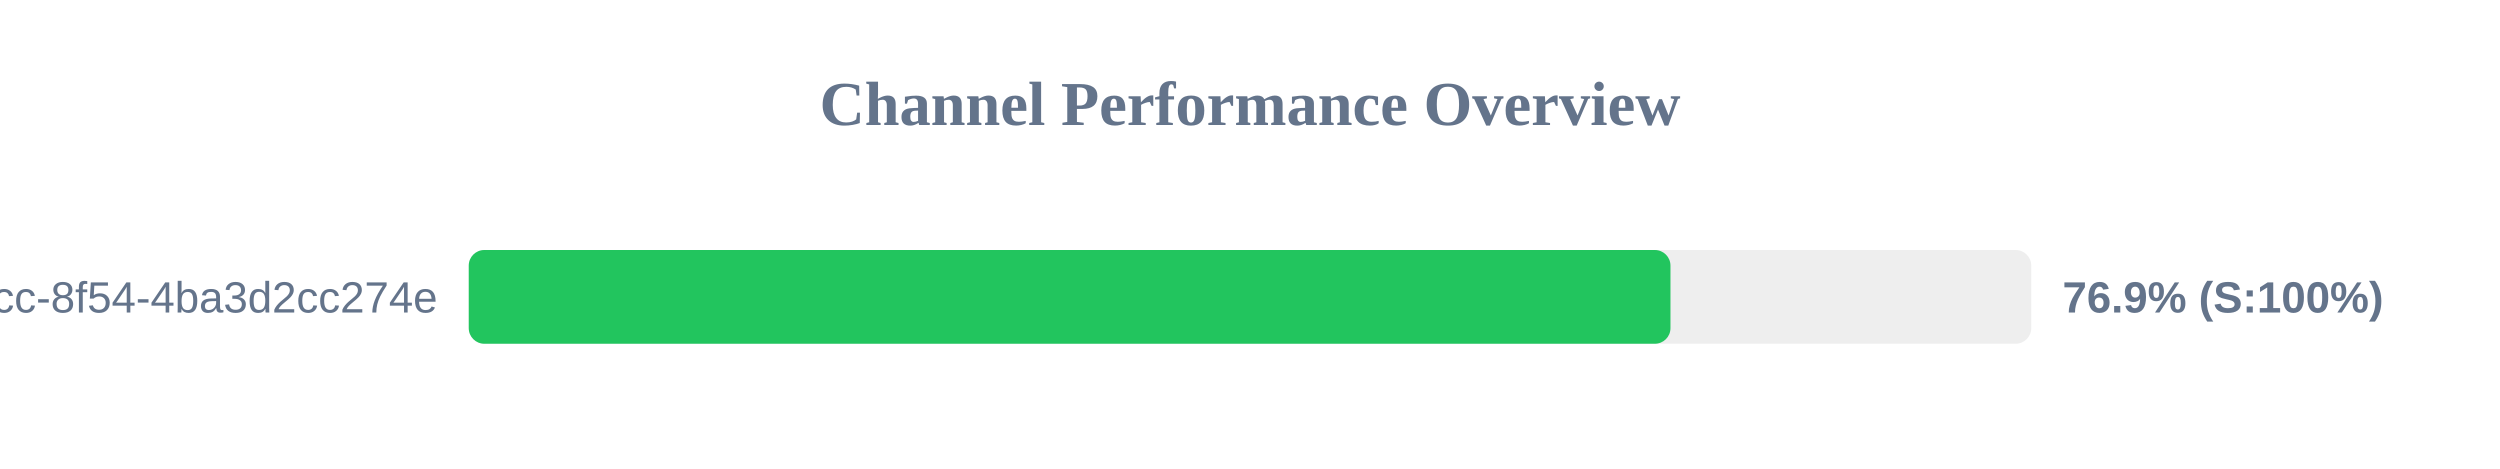
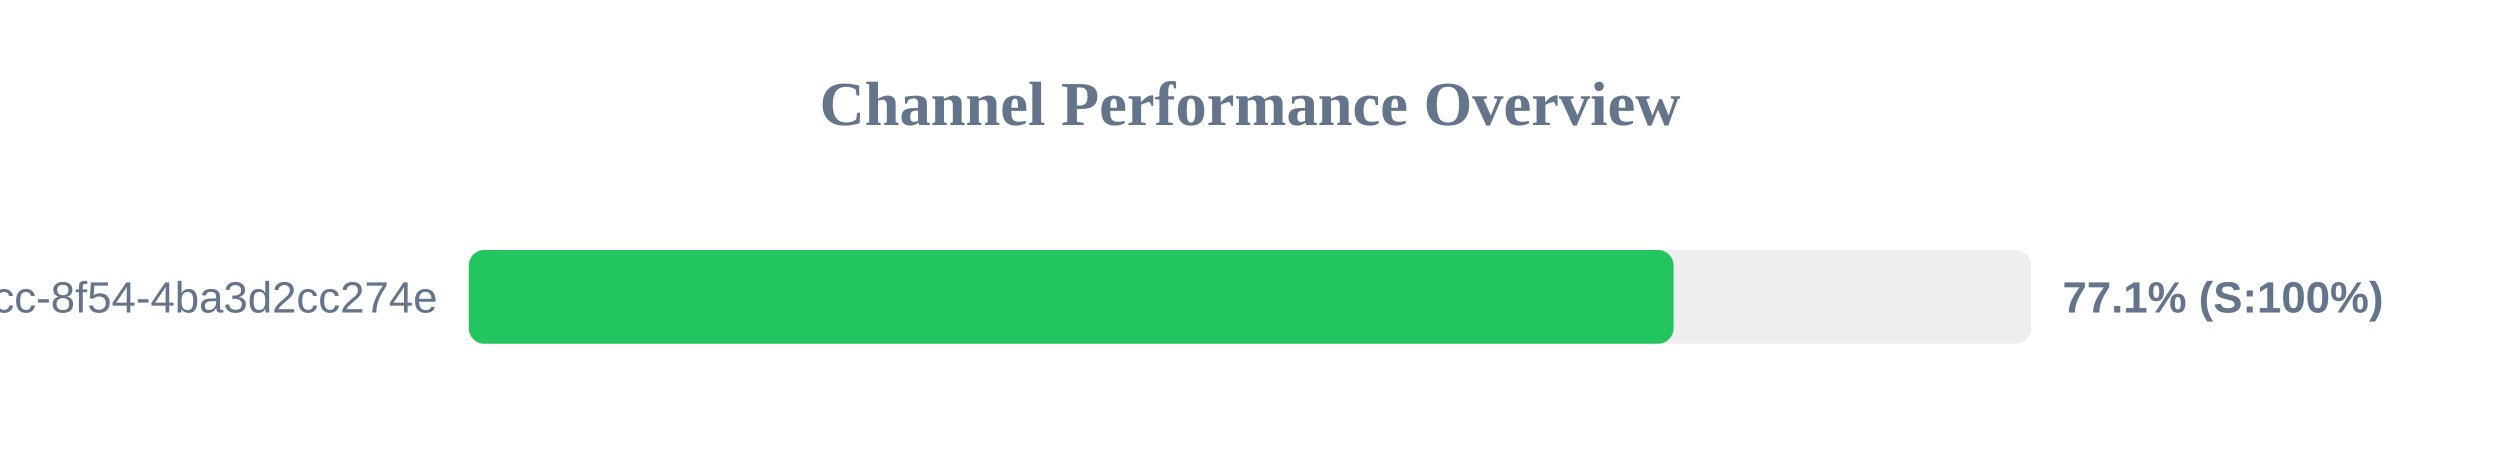
<svg xmlns="http://www.w3.org/2000/svg" width="800" height="150" version="1.1">
  <style>
        .row { font: 14px Arial; fill: #64748b; }
        .score { font: bold 14px Arial; fill: #64748b; }
    </style>
  <text x="400" y="40" text-anchor="middle" font-size="20px" font-weight="bold" fill="#64748b">Channel Performance Overview</text>
  <rect x="150" y="80" width="500" height="30" fill="#eee" rx="5" />
-   <rect x="150" y="80" width="384.55" height="30" fill="#22c55e" rx="5" />
+   <rect x="150" y="80" width="385.55" height="30" fill="#22c55e" rx="5" />
  <text x="140" y="100" text-anchor="end" class="row">?uuid=45cc0b3a-0adb-4dcc-8f54-4ba3d2cc274e</text>
-   <text x="660" y="100" text-anchor="start" class="score">76.9% (S:100%)</text>
+   <text x="660" y="100" text-anchor="start" class="score">77.1% (S:100%)</text>
</svg>
